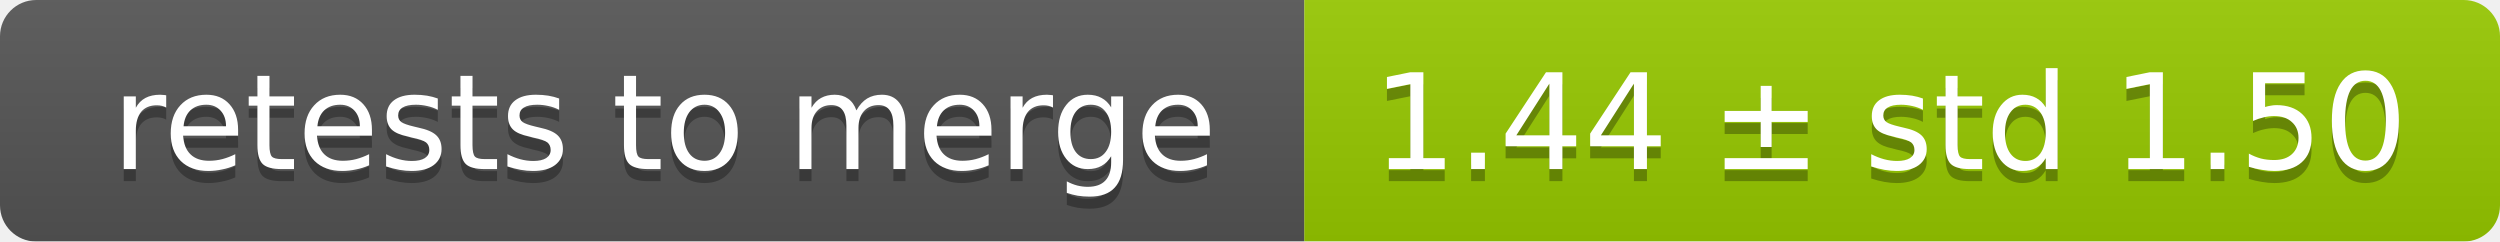
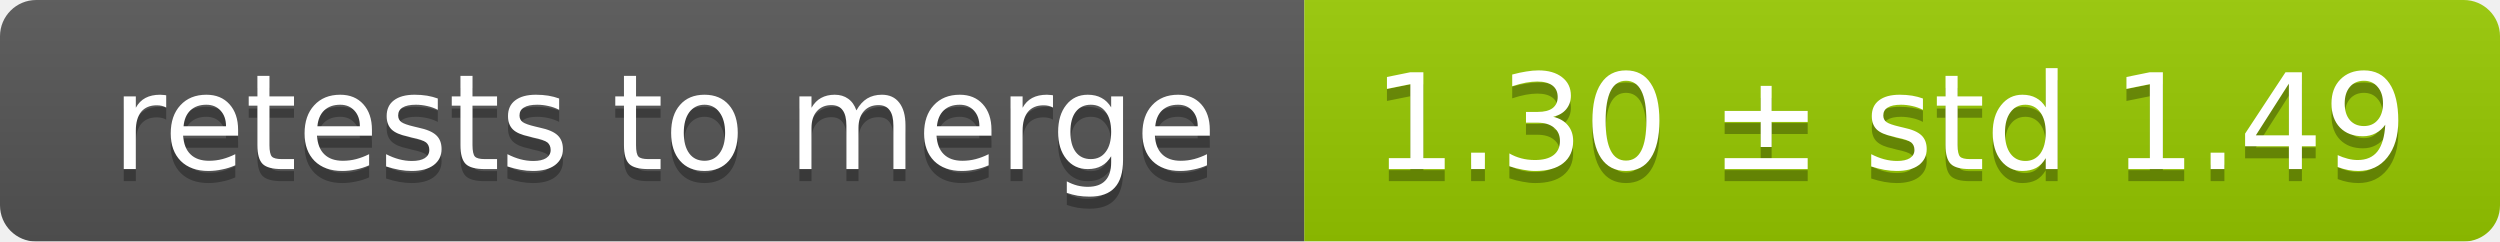
<svg xmlns="http://www.w3.org/2000/svg" width="207" height="20">
  <linearGradient id="smooth" x2="0" y2="100%">
    <stop offset="0" stop-color="#bbb" stop-opacity=".1" />
    <stop offset="1" stop-opacity=".1" />
  </linearGradient>
  <mask id="round">
    <rect width="207" height="20" rx="3" fill="#fff" />
  </mask>
  <g mask="url(#round)">
    <rect width="108" height="20" fill="#555" />
    <rect x="108" width="99" height="20" fill="#97ca00" />
    <rect width="207" height="20" fill="url(#smooth)" />
  </g>
  <g fill="#fff" text-anchor="middle" font-family="DejaVu Sans,Verdana,Geneva,sans-serif" font-size="11">
    <text x="55" y="15" fill="#010101" fill-opacity=".3">retests to merge</text>
    <text x="55" y="14">retests to merge</text>
-     <text x="156.5" y="15" fill="#010101" fill-opacity=".3">1.44 ± std 1.50</text>
-     <text x="156.5" y="14">1.44 ± std 1.50</text>
+     <text x="156.5" y="15" fill="#010101" fill-opacity=".3">1.30 ± std 1.49</text>
+     <text x="156.5" y="14">1.30 ± std 1.49</text>
  </g>
</svg>
